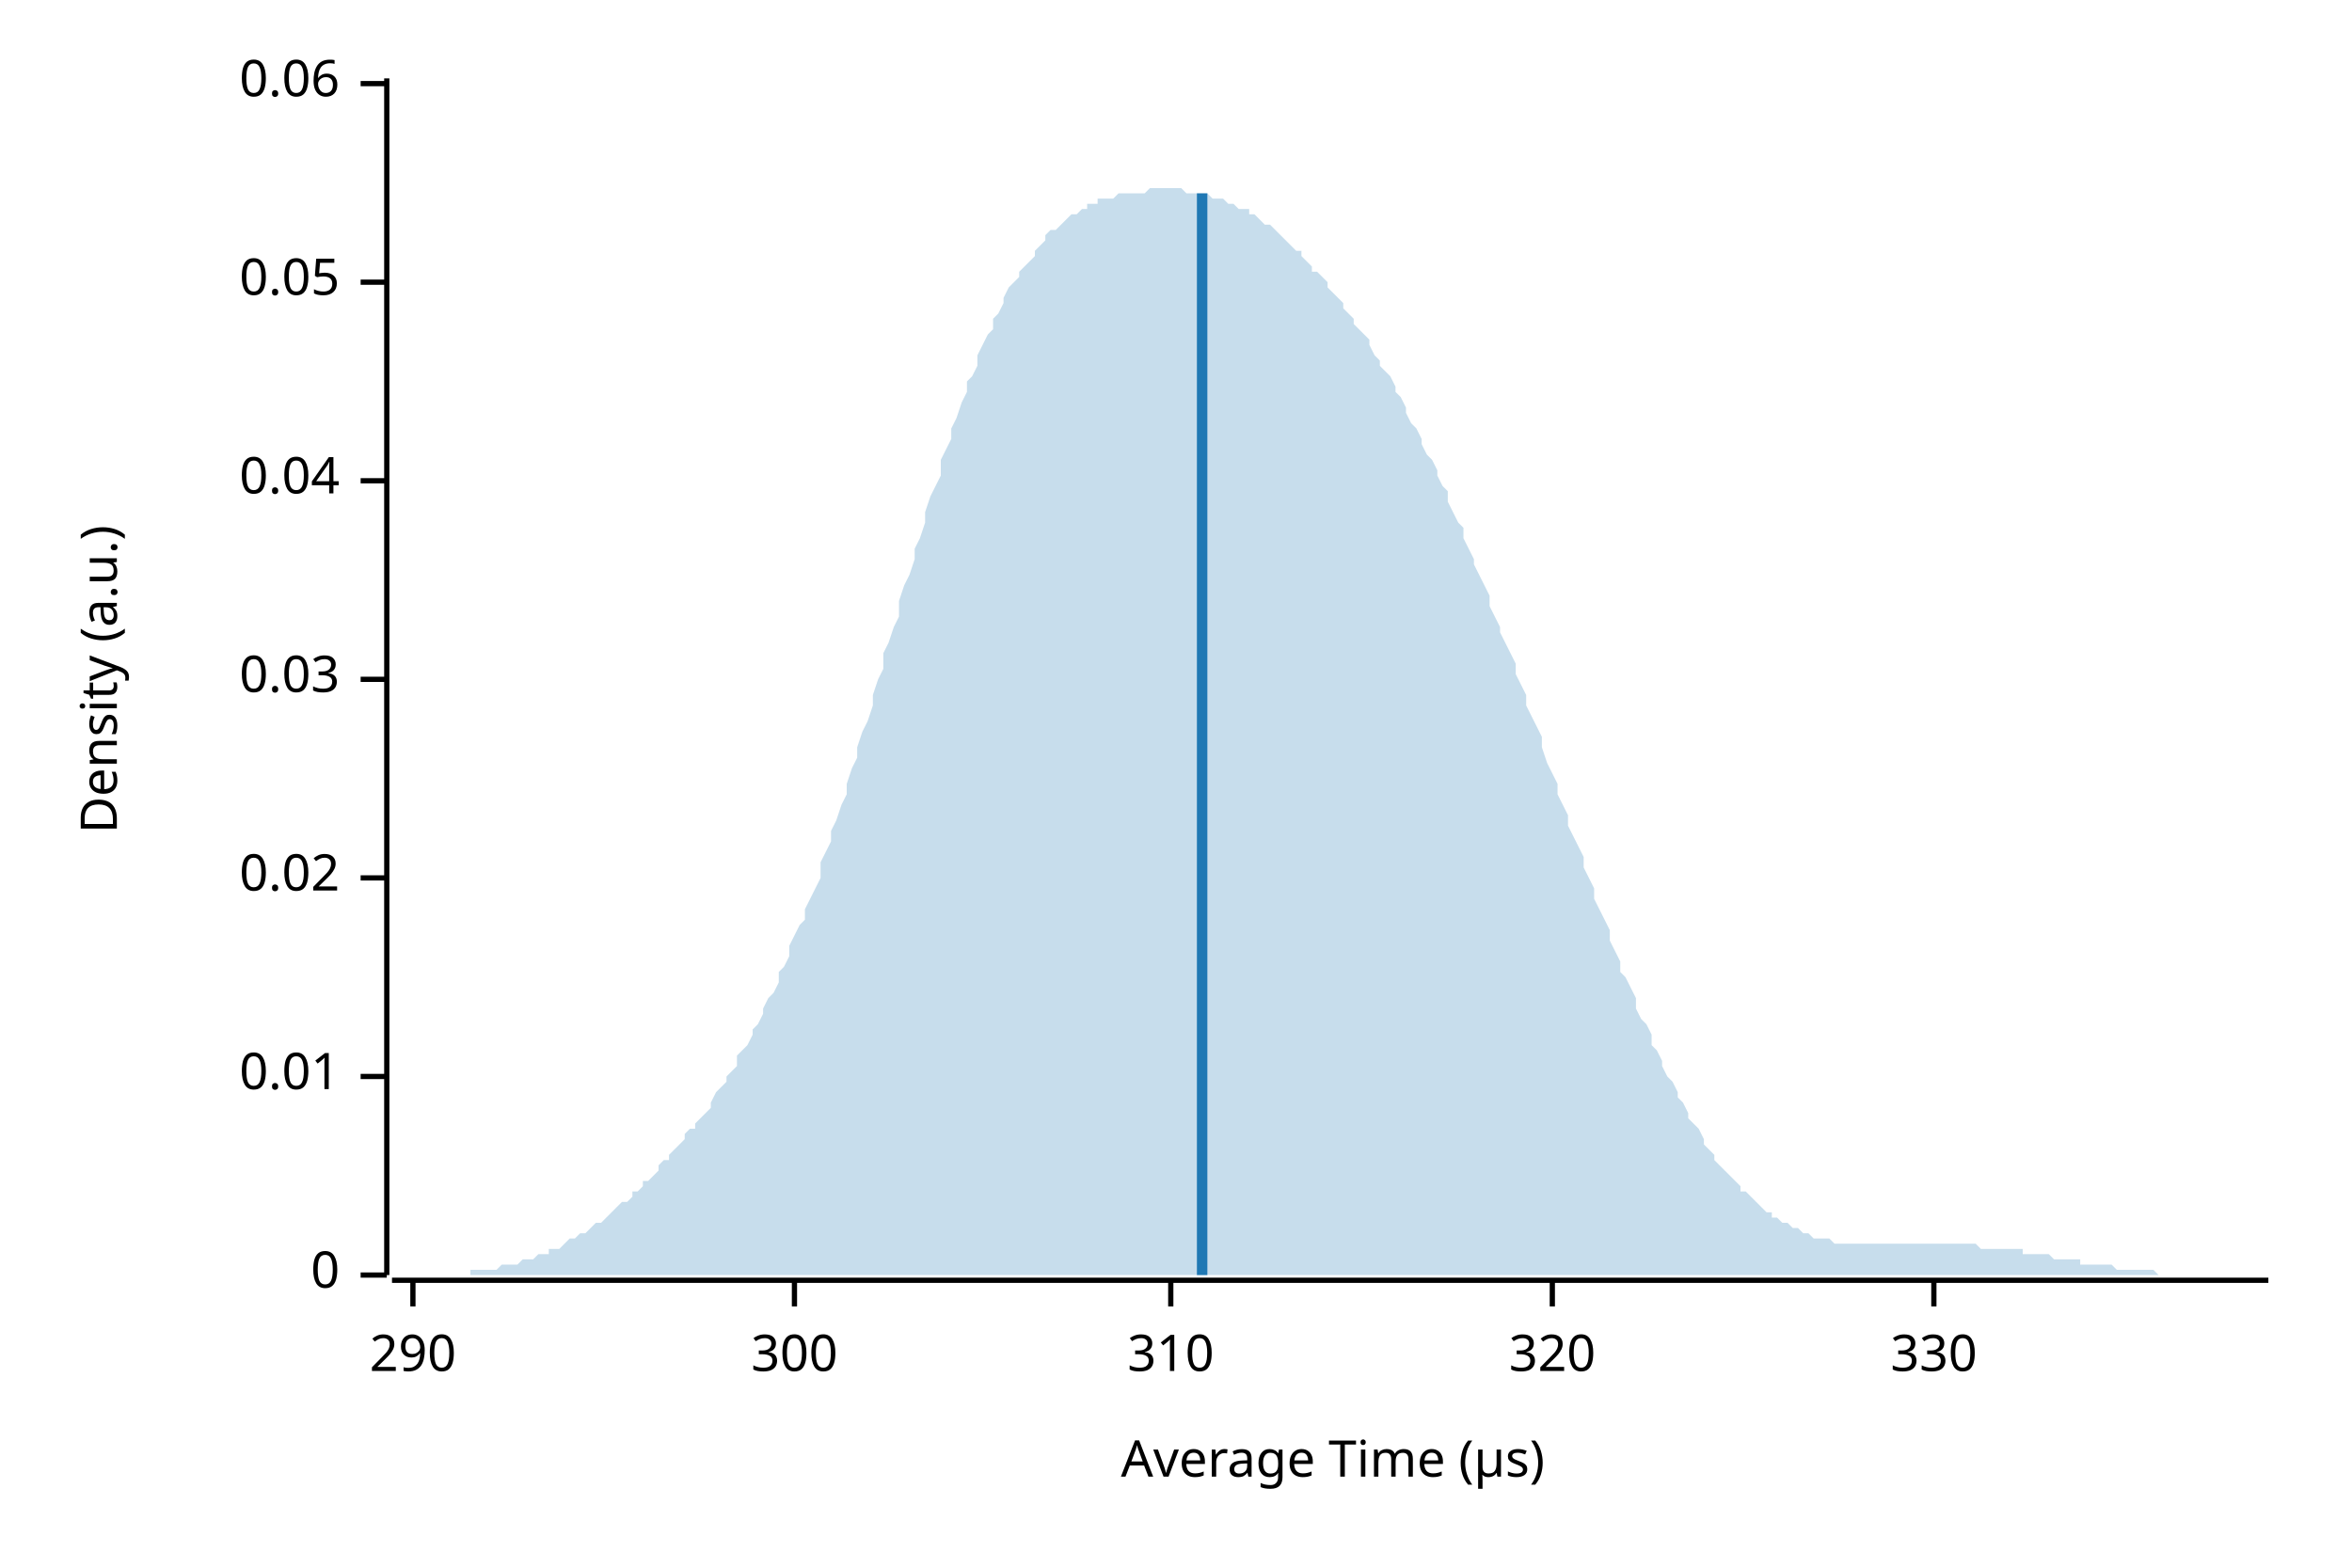
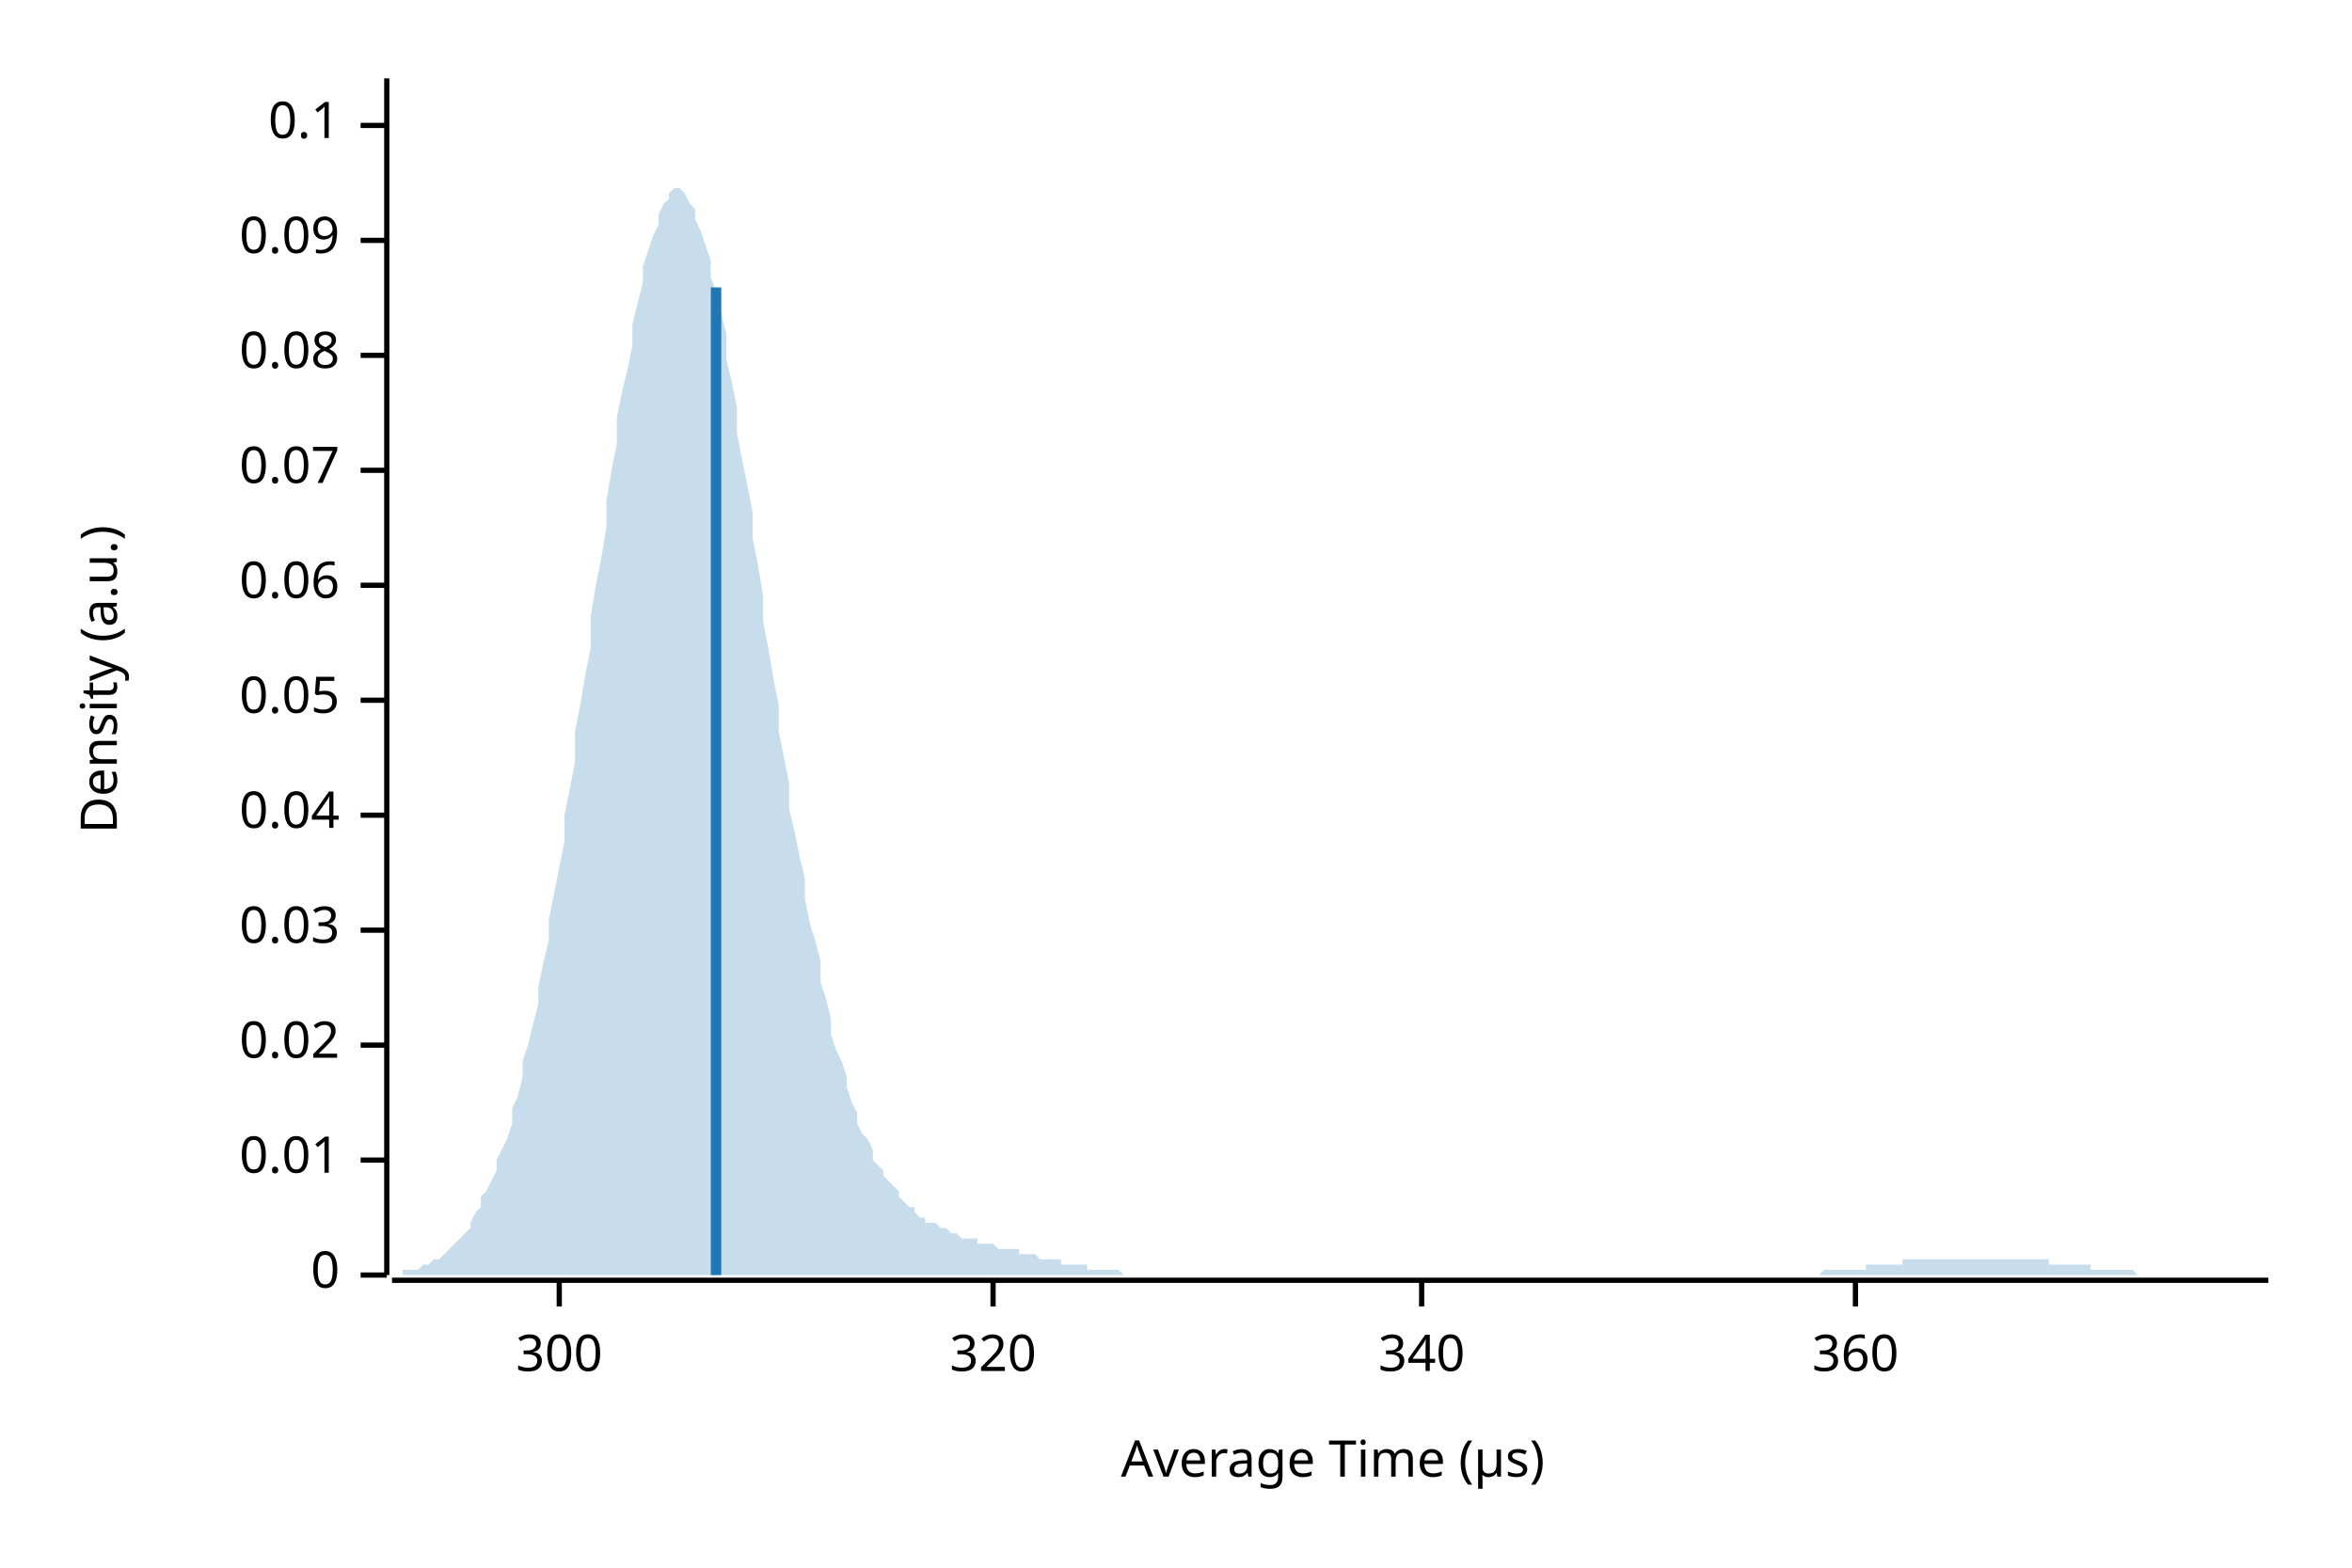
<svg xmlns="http://www.w3.org/2000/svg" width="450" height="300" viewBox="0 0 450 300">
  <text x="15" y="130" dy="0.76em" text-anchor="middle" font-family="sans-serif" font-size="9.677" opacity="1" fill="#000000" transform="rotate(270, 15, 130)">
Density (a.u.)
</text>
  <text x="255" y="285" dy="-0.5ex" text-anchor="middle" font-family="sans-serif" font-size="9.677" opacity="1" fill="#000000">
Average Time (µs)
</text>
  <polyline fill="none" opacity="1" stroke="#000000" stroke-width="1" points="74,15 74,244 " />
  <text x="65" y="244" dy="0.5ex" text-anchor="end" font-family="sans-serif" font-size="9.677" opacity="1" fill="#000000">
0
</text>
  <polyline fill="none" opacity="1" stroke="#000000" stroke-width="1" points="69,244 74,244 " />
-   <text x="65" y="206" dy="0.5ex" text-anchor="end" font-family="sans-serif" font-size="9.677" opacity="1" fill="#000000">
+   <text x="65" y="222" dy="0.5ex" text-anchor="end" font-family="sans-serif" font-size="9.677" opacity="1" fill="#000000">
0.01
</text>
-   <polyline fill="none" opacity="1" stroke="#000000" stroke-width="1" points="69,206 74,206 " />
-   <text x="65" y="168" dy="0.5ex" text-anchor="end" font-family="sans-serif" font-size="9.677" opacity="1" fill="#000000">
+   <polyline fill="none" opacity="1" stroke="#000000" stroke-width="1" points="69,222 74,222 " />
+   <text x="65" y="200" dy="0.5ex" text-anchor="end" font-family="sans-serif" font-size="9.677" opacity="1" fill="#000000">
0.02
</text>
-   <polyline fill="none" opacity="1" stroke="#000000" stroke-width="1" points="69,168 74,168 " />
-   <text x="65" y="130" dy="0.5ex" text-anchor="end" font-family="sans-serif" font-size="9.677" opacity="1" fill="#000000">
+   <polyline fill="none" opacity="1" stroke="#000000" stroke-width="1" points="69,200 74,200 " />
+   <text x="65" y="178" dy="0.5ex" text-anchor="end" font-family="sans-serif" font-size="9.677" opacity="1" fill="#000000">
0.03
</text>
-   <polyline fill="none" opacity="1" stroke="#000000" stroke-width="1" points="69,130 74,130 " />
-   <text x="65" y="92" dy="0.5ex" text-anchor="end" font-family="sans-serif" font-size="9.677" opacity="1" fill="#000000">
+   <polyline fill="none" opacity="1" stroke="#000000" stroke-width="1" points="69,178 74,178 " />
+   <text x="65" y="156" dy="0.5ex" text-anchor="end" font-family="sans-serif" font-size="9.677" opacity="1" fill="#000000">
0.04
</text>
-   <polyline fill="none" opacity="1" stroke="#000000" stroke-width="1" points="69,92 74,92 " />
-   <text x="65" y="54" dy="0.5ex" text-anchor="end" font-family="sans-serif" font-size="9.677" opacity="1" fill="#000000">
+   <polyline fill="none" opacity="1" stroke="#000000" stroke-width="1" points="69,156 74,156 " />
+   <text x="65" y="134" dy="0.5ex" text-anchor="end" font-family="sans-serif" font-size="9.677" opacity="1" fill="#000000">
0.05
</text>
-   <polyline fill="none" opacity="1" stroke="#000000" stroke-width="1" points="69,54 74,54 " />
-   <text x="65" y="16" dy="0.5ex" text-anchor="end" font-family="sans-serif" font-size="9.677" opacity="1" fill="#000000">
+   <polyline fill="none" opacity="1" stroke="#000000" stroke-width="1" points="69,134 74,134 " />
+   <text x="65" y="112" dy="0.5ex" text-anchor="end" font-family="sans-serif" font-size="9.677" opacity="1" fill="#000000">
0.06
</text>
-   <polyline fill="none" opacity="1" stroke="#000000" stroke-width="1" points="69,16 74,16 " />
+   <polyline fill="none" opacity="1" stroke="#000000" stroke-width="1" points="69,112 74,112 " />
+   <text x="65" y="90" dy="0.5ex" text-anchor="end" font-family="sans-serif" font-size="9.677" opacity="1" fill="#000000">
+ 0.07
+ </text>
+   <polyline fill="none" opacity="1" stroke="#000000" stroke-width="1" points="69,90 74,90 " />
+   <text x="65" y="68" dy="0.5ex" text-anchor="end" font-family="sans-serif" font-size="9.677" opacity="1" fill="#000000">
+ 0.08
+ </text>
+   <polyline fill="none" opacity="1" stroke="#000000" stroke-width="1" points="69,68 74,68 " />
+   <text x="65" y="46" dy="0.5ex" text-anchor="end" font-family="sans-serif" font-size="9.677" opacity="1" fill="#000000">
+ 0.09
+ </text>
+   <polyline fill="none" opacity="1" stroke="#000000" stroke-width="1" points="69,46 74,46 " />
+   <text x="65" y="24" dy="0.5ex" text-anchor="end" font-family="sans-serif" font-size="9.677" opacity="1" fill="#000000">
+ 0.1
+ </text>
+   <polyline fill="none" opacity="1" stroke="#000000" stroke-width="1" points="69,24 74,24 " />
  <polyline fill="none" opacity="1" stroke="#000000" stroke-width="1" points="75,245 434,245 " />
-   <text x="79" y="255" dy="0.76em" text-anchor="middle" font-family="sans-serif" font-size="9.677" opacity="1" fill="#000000">
- 290
- </text>
-   <polyline fill="none" opacity="1" stroke="#000000" stroke-width="1" points="79,245 79,250 " />
-   <text x="152" y="255" dy="0.76em" text-anchor="middle" font-family="sans-serif" font-size="9.677" opacity="1" fill="#000000">
+   <text x="107" y="255" dy="0.76em" text-anchor="middle" font-family="sans-serif" font-size="9.677" opacity="1" fill="#000000">
300
</text>
-   <polyline fill="none" opacity="1" stroke="#000000" stroke-width="1" points="152,245 152,250 " />
-   <text x="224" y="255" dy="0.76em" text-anchor="middle" font-family="sans-serif" font-size="9.677" opacity="1" fill="#000000">
- 310
- </text>
-   <polyline fill="none" opacity="1" stroke="#000000" stroke-width="1" points="224,245 224,250 " />
-   <text x="297" y="255" dy="0.76em" text-anchor="middle" font-family="sans-serif" font-size="9.677" opacity="1" fill="#000000">
+   <polyline fill="none" opacity="1" stroke="#000000" stroke-width="1" points="107,245 107,250 " />
+   <text x="190" y="255" dy="0.76em" text-anchor="middle" font-family="sans-serif" font-size="9.677" opacity="1" fill="#000000">
320
</text>
-   <polyline fill="none" opacity="1" stroke="#000000" stroke-width="1" points="297,245 297,250 " />
-   <text x="370" y="255" dy="0.76em" text-anchor="middle" font-family="sans-serif" font-size="9.677" opacity="1" fill="#000000">
- 330
+   <polyline fill="none" opacity="1" stroke="#000000" stroke-width="1" points="190,245 190,250 " />
+   <text x="272" y="255" dy="0.76em" text-anchor="middle" font-family="sans-serif" font-size="9.677" opacity="1" fill="#000000">
+ 340
</text>
-   <polyline fill="none" opacity="1" stroke="#000000" stroke-width="1" points="370,245 370,250 " />
-   <polygon opacity="0.25" fill="#1F78B4" points="75,244 75,244 76,244 77,244 77,244 78,244 79,244 80,244 80,244 81,244 82,244 82,244 83,244 84,244 85,244 85,244 86,244 87,244 87,244 88,244 89,244 90,244 90,243 91,243 92,243 92,243 93,243 94,243 95,243 95,243 96,242 97,242 98,242 98,242 99,242 100,241 100,241 101,241 102,241 103,240 103,240 104,240 105,240 105,239 106,239 107,239 108,238 108,238 109,237 110,237 110,237 111,236 112,236 113,235 113,235 114,234 115,234 116,233 116,233 117,232 118,231 118,231 119,230 120,230 121,229 121,228 122,228 123,227 123,226 124,226 125,225 126,224 126,223 127,222 128,222 128,221 129,220 130,219 131,218 131,217 132,216 133,216 133,215 134,214 135,213 136,212 136,211 137,209 138,208 139,207 139,206 140,205 141,204 141,202 142,201 143,200 144,198 144,197 145,196 146,194 146,193 147,191 148,190 149,188 149,186 150,185 151,183 151,181 152,179 153,177 154,176 154,174 155,172 156,170 157,168 157,165 158,163 159,161 159,159 160,157 161,154 162,152 162,150 163,147 164,145 164,143 165,140 166,138 167,135 167,133 168,130 169,128 169,125 170,123 171,120 172,118 172,115 173,112 174,110 175,107 175,105 176,103 177,100 177,98 178,95 179,93 180,91 180,88 181,86 182,84 182,82 183,80 184,77 185,75 185,73 186,72 187,70 187,68 188,66 189,64 190,63 190,61 191,60 192,58 192,57 193,55 194,54 195,53 195,52 196,51 197,50 198,49 198,48 199,47 200,46 200,45 201,44 202,44 203,43 203,43 204,42 205,41 205,41 206,41 207,40 208,40 208,39 209,39 210,39 210,38 211,38 212,38 213,38 213,38 214,37 215,37 216,37 216,37 217,37 218,37 218,37 219,37 220,36 221,36 221,36 222,36 223,36 223,36 224,36 225,36 226,36 226,36 227,37 228,37 228,37 229,37 230,37 231,37 231,37 232,38 233,38 233,38 234,38 235,39 236,39 236,39 237,40 238,40 239,40 239,41 240,41 241,42 241,42 242,43 243,43 244,44 244,44 245,45 246,46 246,46 247,47 248,48 249,48 249,49 250,50 251,51 251,52 252,52 253,53 254,54 254,55 255,56 256,57 257,58 257,59 258,60 259,61 259,62 260,63 261,64 262,65 262,66 263,68 264,69 264,70 265,71 266,72 267,74 267,75 268,76 269,78 269,79 270,81 271,82 272,84 272,85 273,87 274,88 275,90 275,91 276,93 277,94 277,96 278,98 279,100 280,101 280,103 281,105 282,107 282,108 283,110 284,112 285,114 285,116 286,118 287,120 287,121 288,123 289,125 290,127 290,129 291,131 292,133 292,135 293,137 294,139 295,141 295,143 296,146 297,148 298,150 298,152 299,154 300,156 300,158 301,160 302,162 303,164 303,166 304,168 305,170 305,172 306,174 307,176 308,178 308,180 309,182 310,184 310,186 311,187 312,189 313,191 313,193 314,195 315,196 316,198 316,200 317,201 318,203 318,204 319,206 320,207 321,209 321,210 322,211 323,213 323,214 324,215 325,216 326,218 326,219 327,220 328,221 328,222 329,223 330,224 331,225 331,225 332,226 333,227 333,228 334,228 335,229 336,230 336,230 337,231 338,232 339,232 339,233 340,233 341,234 341,234 342,234 343,235 344,235 344,235 345,236 346,236 346,236 347,237 348,237 349,237 349,237 350,237 351,238 351,238 352,238 353,238 354,238 354,238 355,238 356,238 357,238 357,238 358,238 359,238 359,238 360,238 361,238 362,238 362,238 363,238 364,238 364,238 365,238 366,238 367,238 367,238 368,238 369,238 369,238 370,238 371,238 372,238 372,238 373,238 374,238 375,238 375,238 376,238 377,238 377,238 378,238 379,239 380,239 380,239 381,239 382,239 382,239 383,239 384,239 385,239 385,239 386,239 387,239 387,240 388,240 389,240 390,240 390,240 391,240 392,240 392,240 393,241 394,241 395,241 395,241 396,241 397,241 398,241 398,242 399,242 400,242 400,242 401,242 402,242 403,242 403,242 404,242 405,243 405,243 406,243 407,243 408,243 408,243 409,243 410,243 410,243 411,243 412,243 413,244 413,244 414,244 415,244 416,244 416,244 417,244 418,244 418,244 419,244 420,244 421,244 421,244 422,244 423,244 423,244 424,244 425,244 426,244 426,244 427,244 428,244 428,244 429,244 430,244 431,244 431,244 432,244 433,244 434,244 434,244 75,244 " />
-   <polyline fill="none" opacity="1" stroke="#1F78B4" stroke-width="2" points="230,244 230,37 " />
+   <polyline fill="none" opacity="1" stroke="#000000" stroke-width="1" points="272,245 272,250 " />
+   <text x="355" y="255" dy="0.76em" text-anchor="middle" font-family="sans-serif" font-size="9.677" opacity="1" fill="#000000">
+ 360
+ </text>
+   <polyline fill="none" opacity="1" stroke="#000000" stroke-width="1" points="355,245 355,250 " />
+   <polygon opacity="0.25" fill="#1F78B4" points="75,244 75,244 76,244 77,244 77,243 78,243 79,243 80,243 80,243 81,242 82,242 82,242 83,241 84,241 85,240 85,240 86,239 87,238 87,238 88,237 89,236 90,235 90,234 91,232 92,231 92,229 93,228 94,226 95,224 95,222 96,220 97,218 98,215 98,212 99,210 100,206 100,203 101,200 102,196 103,192 103,189 104,184 105,180 105,176 106,171 107,166 108,161 108,156 109,151 110,146 110,140 111,135 112,129 113,124 113,118 114,112 115,107 116,101 116,96 117,90 118,85 118,80 119,75 120,71 121,66 121,62 122,58 123,54 123,51 124,48 125,45 126,43 126,41 127,39 128,38 128,37 129,36 130,36 131,37 131,37 132,39 133,40 133,42 134,44 135,47 136,50 136,53 137,56 138,60 139,64 139,69 140,73 141,78 141,83 142,88 143,93 144,98 144,103 145,108 146,114 146,119 147,124 148,130 149,135 149,140 150,145 151,150 151,155 152,159 153,164 154,168 154,172 155,177 156,180 157,184 157,188 158,191 159,195 159,198 160,201 161,203 162,206 162,208 163,211 164,213 164,215 165,217 166,218 167,220 167,222 168,223 169,224 169,225 170,226 171,227 172,228 172,229 173,230 174,231 175,231 175,232 176,233 177,233 177,234 178,234 179,234 180,235 180,235 181,235 182,236 182,236 183,236 184,237 185,237 185,237 186,237 187,237 187,238 188,238 189,238 190,238 190,238 191,239 192,239 192,239 193,239 194,239 195,239 195,240 196,240 197,240 198,240 198,240 199,241 200,241 200,241 201,241 202,241 203,241 203,242 204,242 205,242 205,242 206,242 207,242 208,242 208,243 209,243 210,243 210,243 211,243 212,243 213,243 213,243 214,243 215,244 216,244 216,244 217,244 218,244 218,244 219,244 220,244 221,244 221,244 222,244 223,244 223,244 224,244 225,244 226,244 226,244 227,244 228,244 228,244 229,244 230,244 231,244 231,244 232,244 233,244 233,244 234,244 235,244 236,244 236,244 237,244 238,244 239,244 239,244 240,244 241,244 241,244 242,244 243,244 244,244 244,244 245,244 246,244 246,244 247,244 248,244 249,244 249,244 250,244 251,244 251,244 252,244 253,244 254,244 254,244 255,244 256,244 257,244 257,244 258,244 259,244 259,244 260,244 261,244 262,244 262,244 263,244 264,244 264,244 265,244 266,244 267,244 267,244 268,244 269,244 269,244 270,244 271,244 272,244 272,244 273,244 274,244 275,244 275,244 276,244 277,244 277,244 278,244 279,244 280,244 280,244 281,244 282,244 282,244 283,244 284,244 285,244 285,244 286,244 287,244 287,244 288,244 289,244 290,244 290,244 291,244 292,244 292,244 293,244 294,244 295,244 295,244 296,244 297,244 298,244 298,244 299,244 300,244 300,244 301,244 302,244 303,244 303,244 304,244 305,244 305,244 306,244 307,244 308,244 308,244 309,244 310,244 310,244 311,244 312,244 313,244 313,244 314,244 315,244 316,244 316,244 317,244 318,244 318,244 319,244 320,244 321,244 321,244 322,244 323,244 323,244 324,244 325,244 326,244 326,244 327,244 328,244 328,244 329,244 330,244 331,244 331,244 332,244 333,244 333,244 334,244 335,244 336,244 336,244 337,244 338,244 339,244 339,244 340,244 341,244 341,244 342,244 343,244 344,244 344,244 345,244 346,244 346,244 347,244 348,244 349,243 349,243 350,243 351,243 351,243 352,243 353,243 354,243 354,243 355,243 356,243 357,243 357,242 358,242 359,242 359,242 360,242 361,242 362,242 362,242 363,242 364,242 364,241 365,241 366,241 367,241 367,241 368,241 369,241 369,241 370,241 371,241 372,241 372,241 373,241 374,241 375,241 375,241 376,241 377,241 377,241 378,241 379,241 380,241 380,241 381,241 382,241 382,241 383,241 384,241 385,241 385,241 386,241 387,241 387,241 388,241 389,241 390,241 390,241 391,241 392,241 392,242 393,242 394,242 395,242 395,242 396,242 397,242 398,242 398,242 399,242 400,242 400,243 401,243 402,243 403,243 403,243 404,243 405,243 405,243 406,243 407,243 408,243 408,243 409,244 410,244 410,244 411,244 412,244 413,244 413,244 414,244 415,244 416,244 416,244 417,244 418,244 418,244 419,244 420,244 421,244 421,244 422,244 423,244 423,244 424,244 425,244 426,244 426,244 427,244 428,244 428,244 429,244 430,244 431,244 431,244 432,244 433,244 434,244 434,244 75,244 " />
+   <polyline fill="none" opacity="1" stroke="#1F78B4" stroke-width="2" points="137,244 137,55 " />
</svg>
